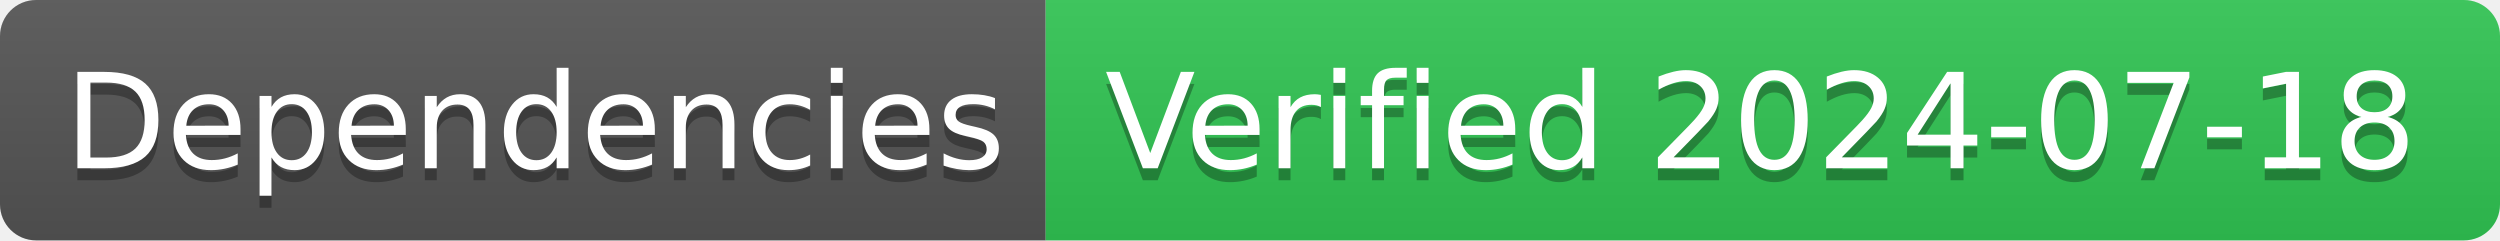
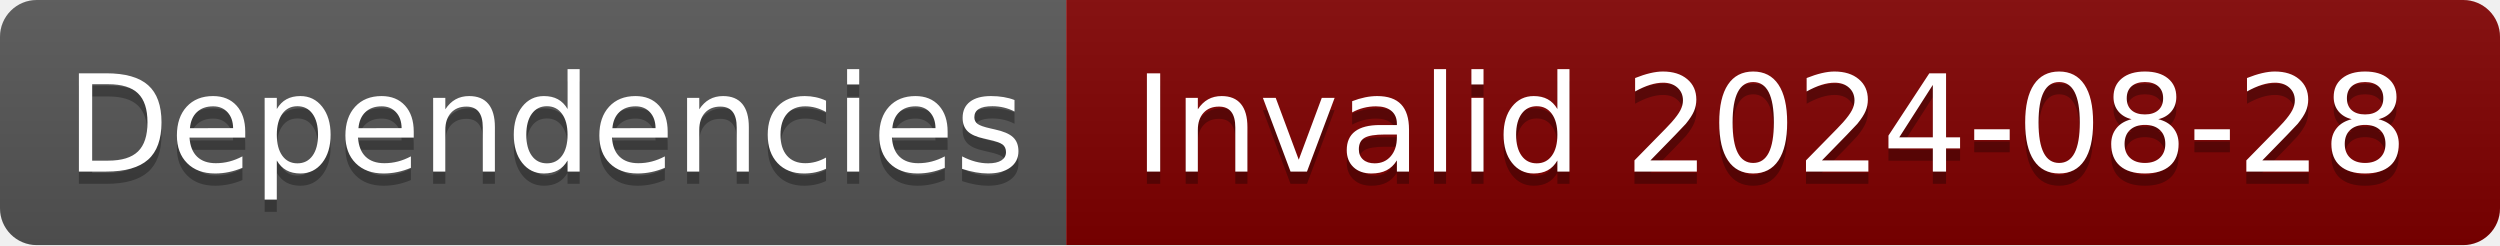
- <svg xmlns="http://www.w3.org/2000/svg" width="208" height="20" role="img" aria-label="Dependencies: Verified 2024-07-18">
+ <svg xmlns="http://www.w3.org/2000/svg" width="204" height="20" role="img" aria-label="Dependencies: Invalid 2024-08-28">
  <linearGradient id="s" x2="0" y2="100%">
    <stop offset="0" stop-color="#bbb" stop-opacity=".1" />
    <stop offset="1" stop-opacity=".1" />
  </linearGradient>
  <clipPath id="r">
-     <rect width="208" height="20" rx="3" fill="#fff" />
+     <rect width="204" height="20" rx="3" fill="#fff" />
  </clipPath>
  <g clip-path="url(#r)">
    <rect width="87" height="20" fill="#555" />
-     <rect x="87" width="121" height="20" fill="#31c653" />
-     <rect width="208" height="20" fill="url(#s)" />
+     <rect x="87" width="117" height="20" fill="#800000" />
+     <rect width="204" height="20" fill="url(#s)" />
  </g>
  <g fill="#fff" text-anchor="middle" font-family="Verdana,Geneva,DejaVu Sans,sans-serif" text-rendering="geometricPrecision" font-size="110">
    <text aria-hidden="true" x="445" y="150" fill="#010101" fill-opacity=".3" transform="scale(.1)" textLength="770">Dependencies</text>
    <text x="445" y="140" transform="scale(.1)" fill="#fff" textLength="770">Dependencies</text>
-     <text aria-hidden="true" x="1465" y="150" fill="#010101" fill-opacity=".3" transform="scale(.1)" textLength="1110">Verified 2024-07-18</text>
-     <text x="1465" y="140" transform="scale(.1)" fill="#fff" textLength="1110">Verified 2024-07-18</text>
+     <text aria-hidden="true" x="1445" y="150" fill="#010101" fill-opacity=".3" transform="scale(.1)" textLength="1070">Invalid 2024-08-28</text>
+     <text x="1445" y="140" transform="scale(.1)" fill="#fff" textLength="1070">Invalid 2024-08-28</text>
  </g>
</svg>
